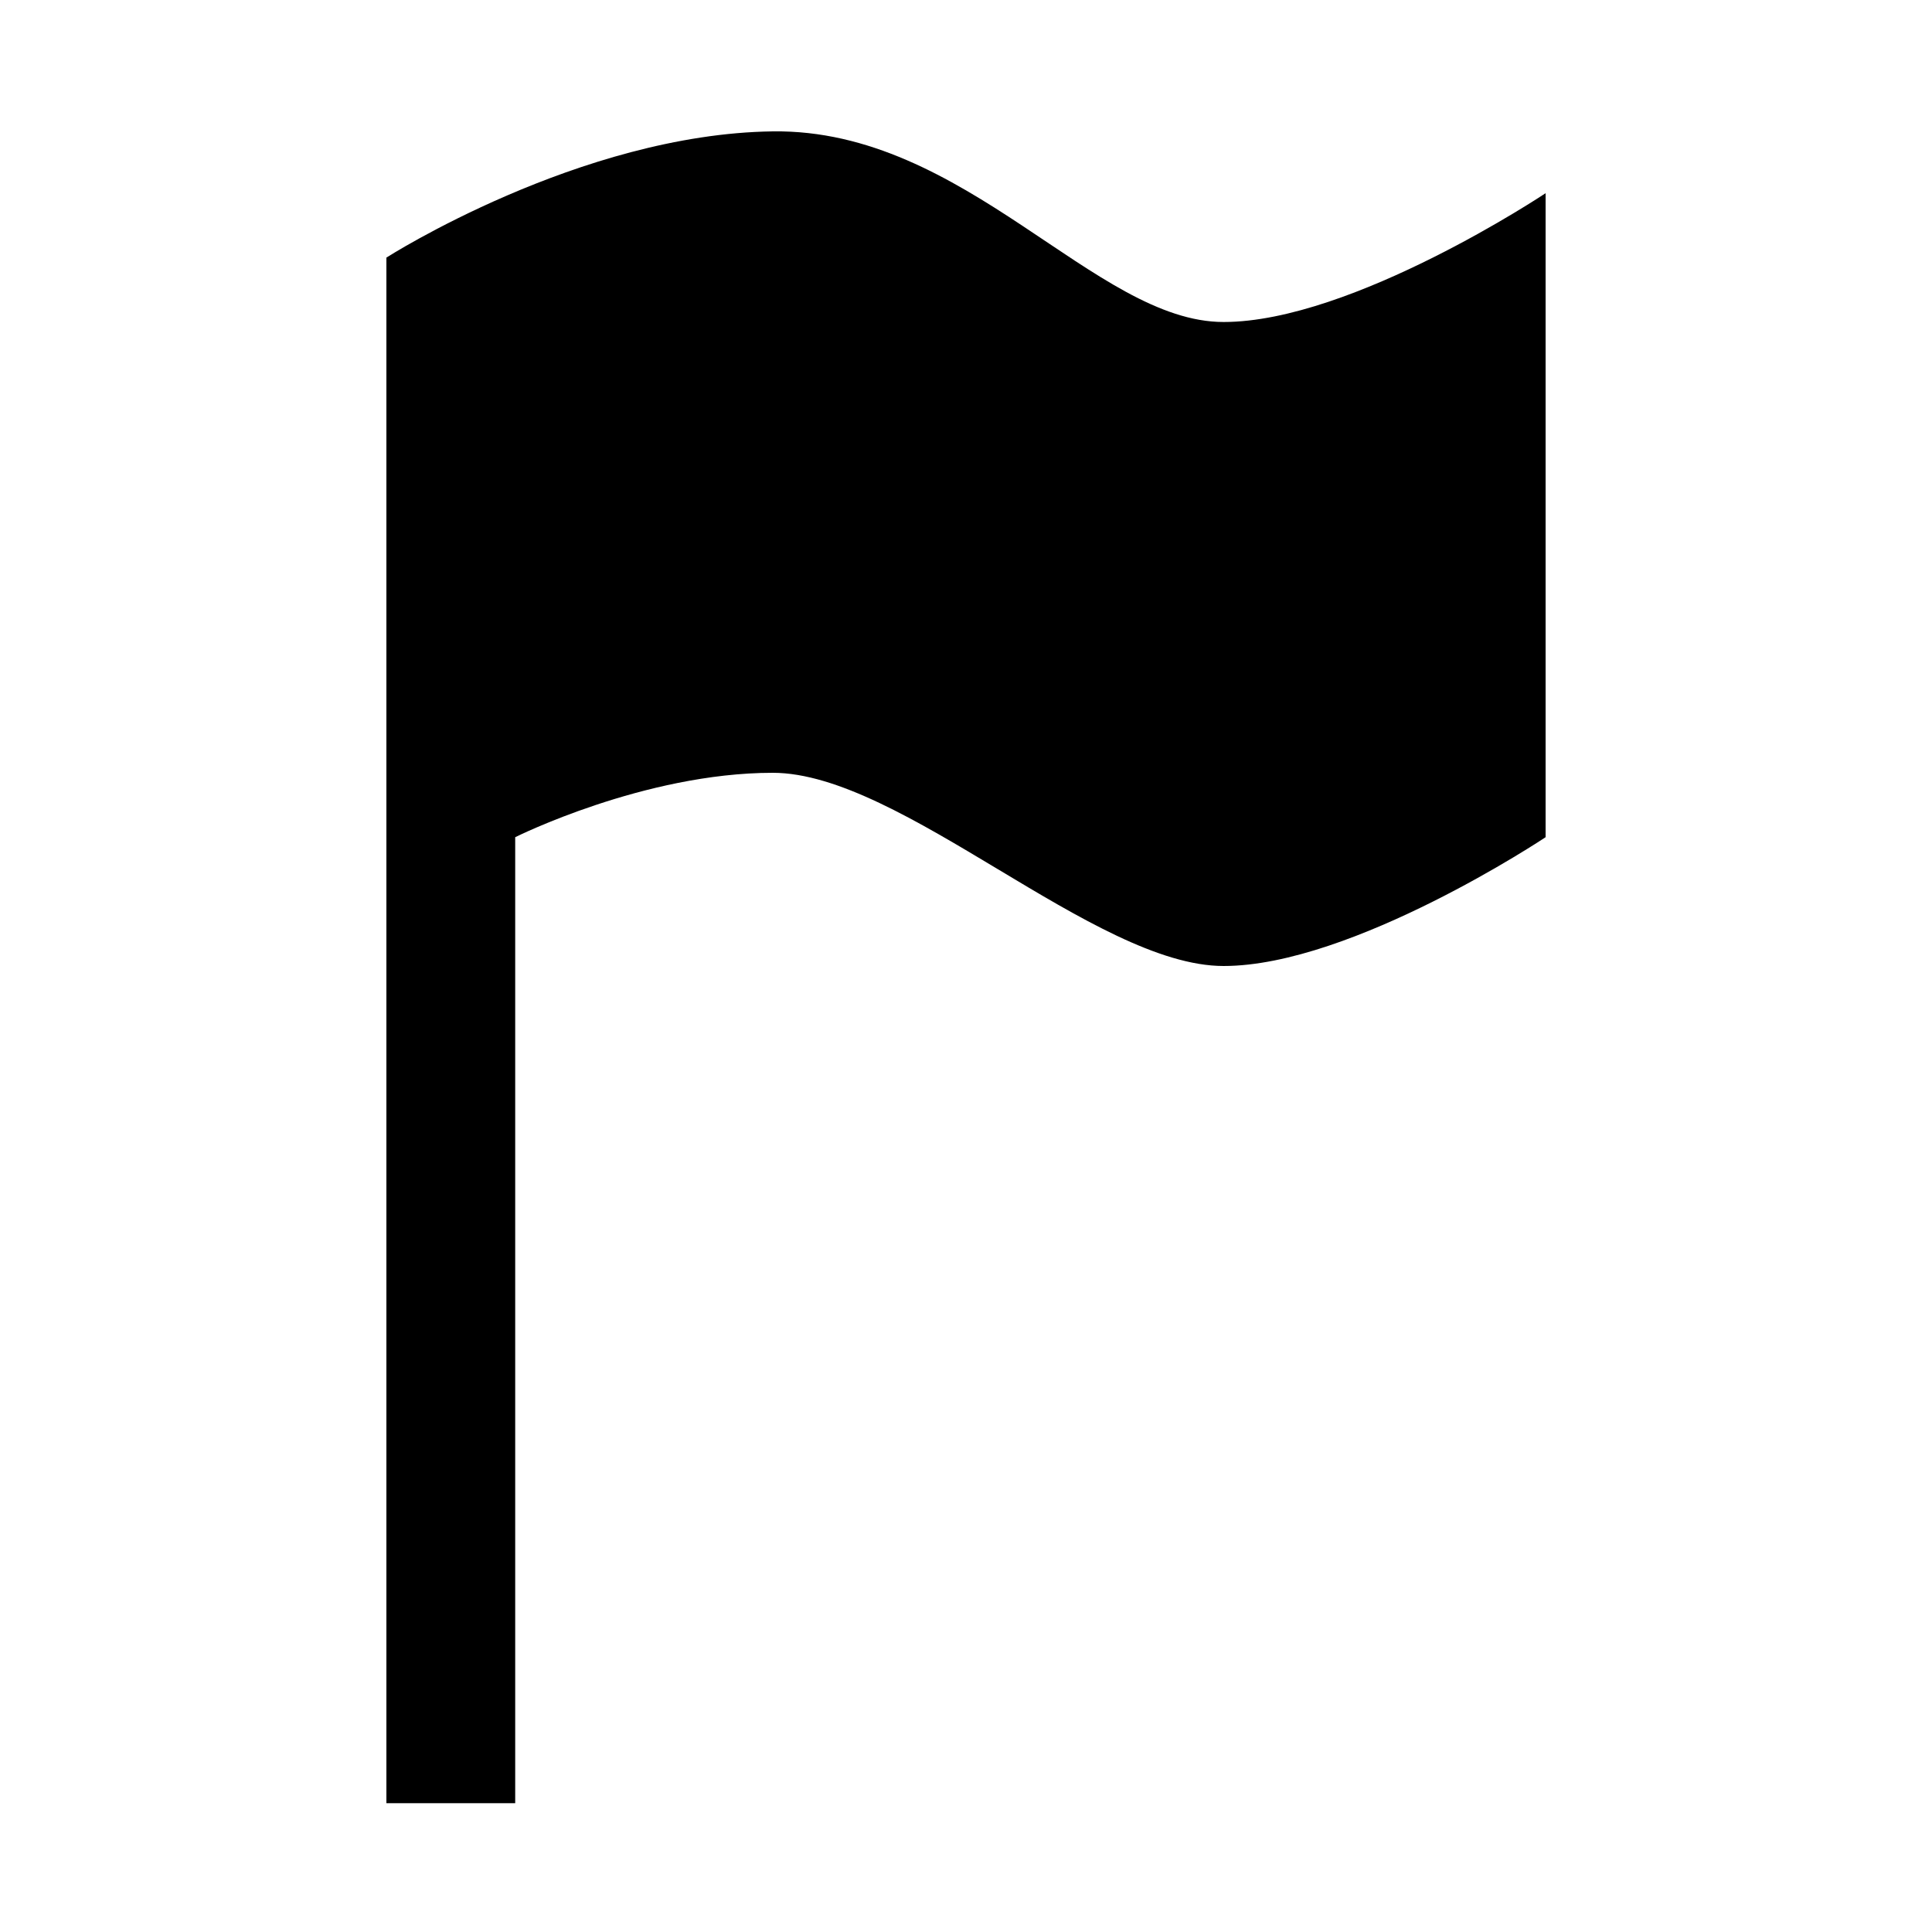
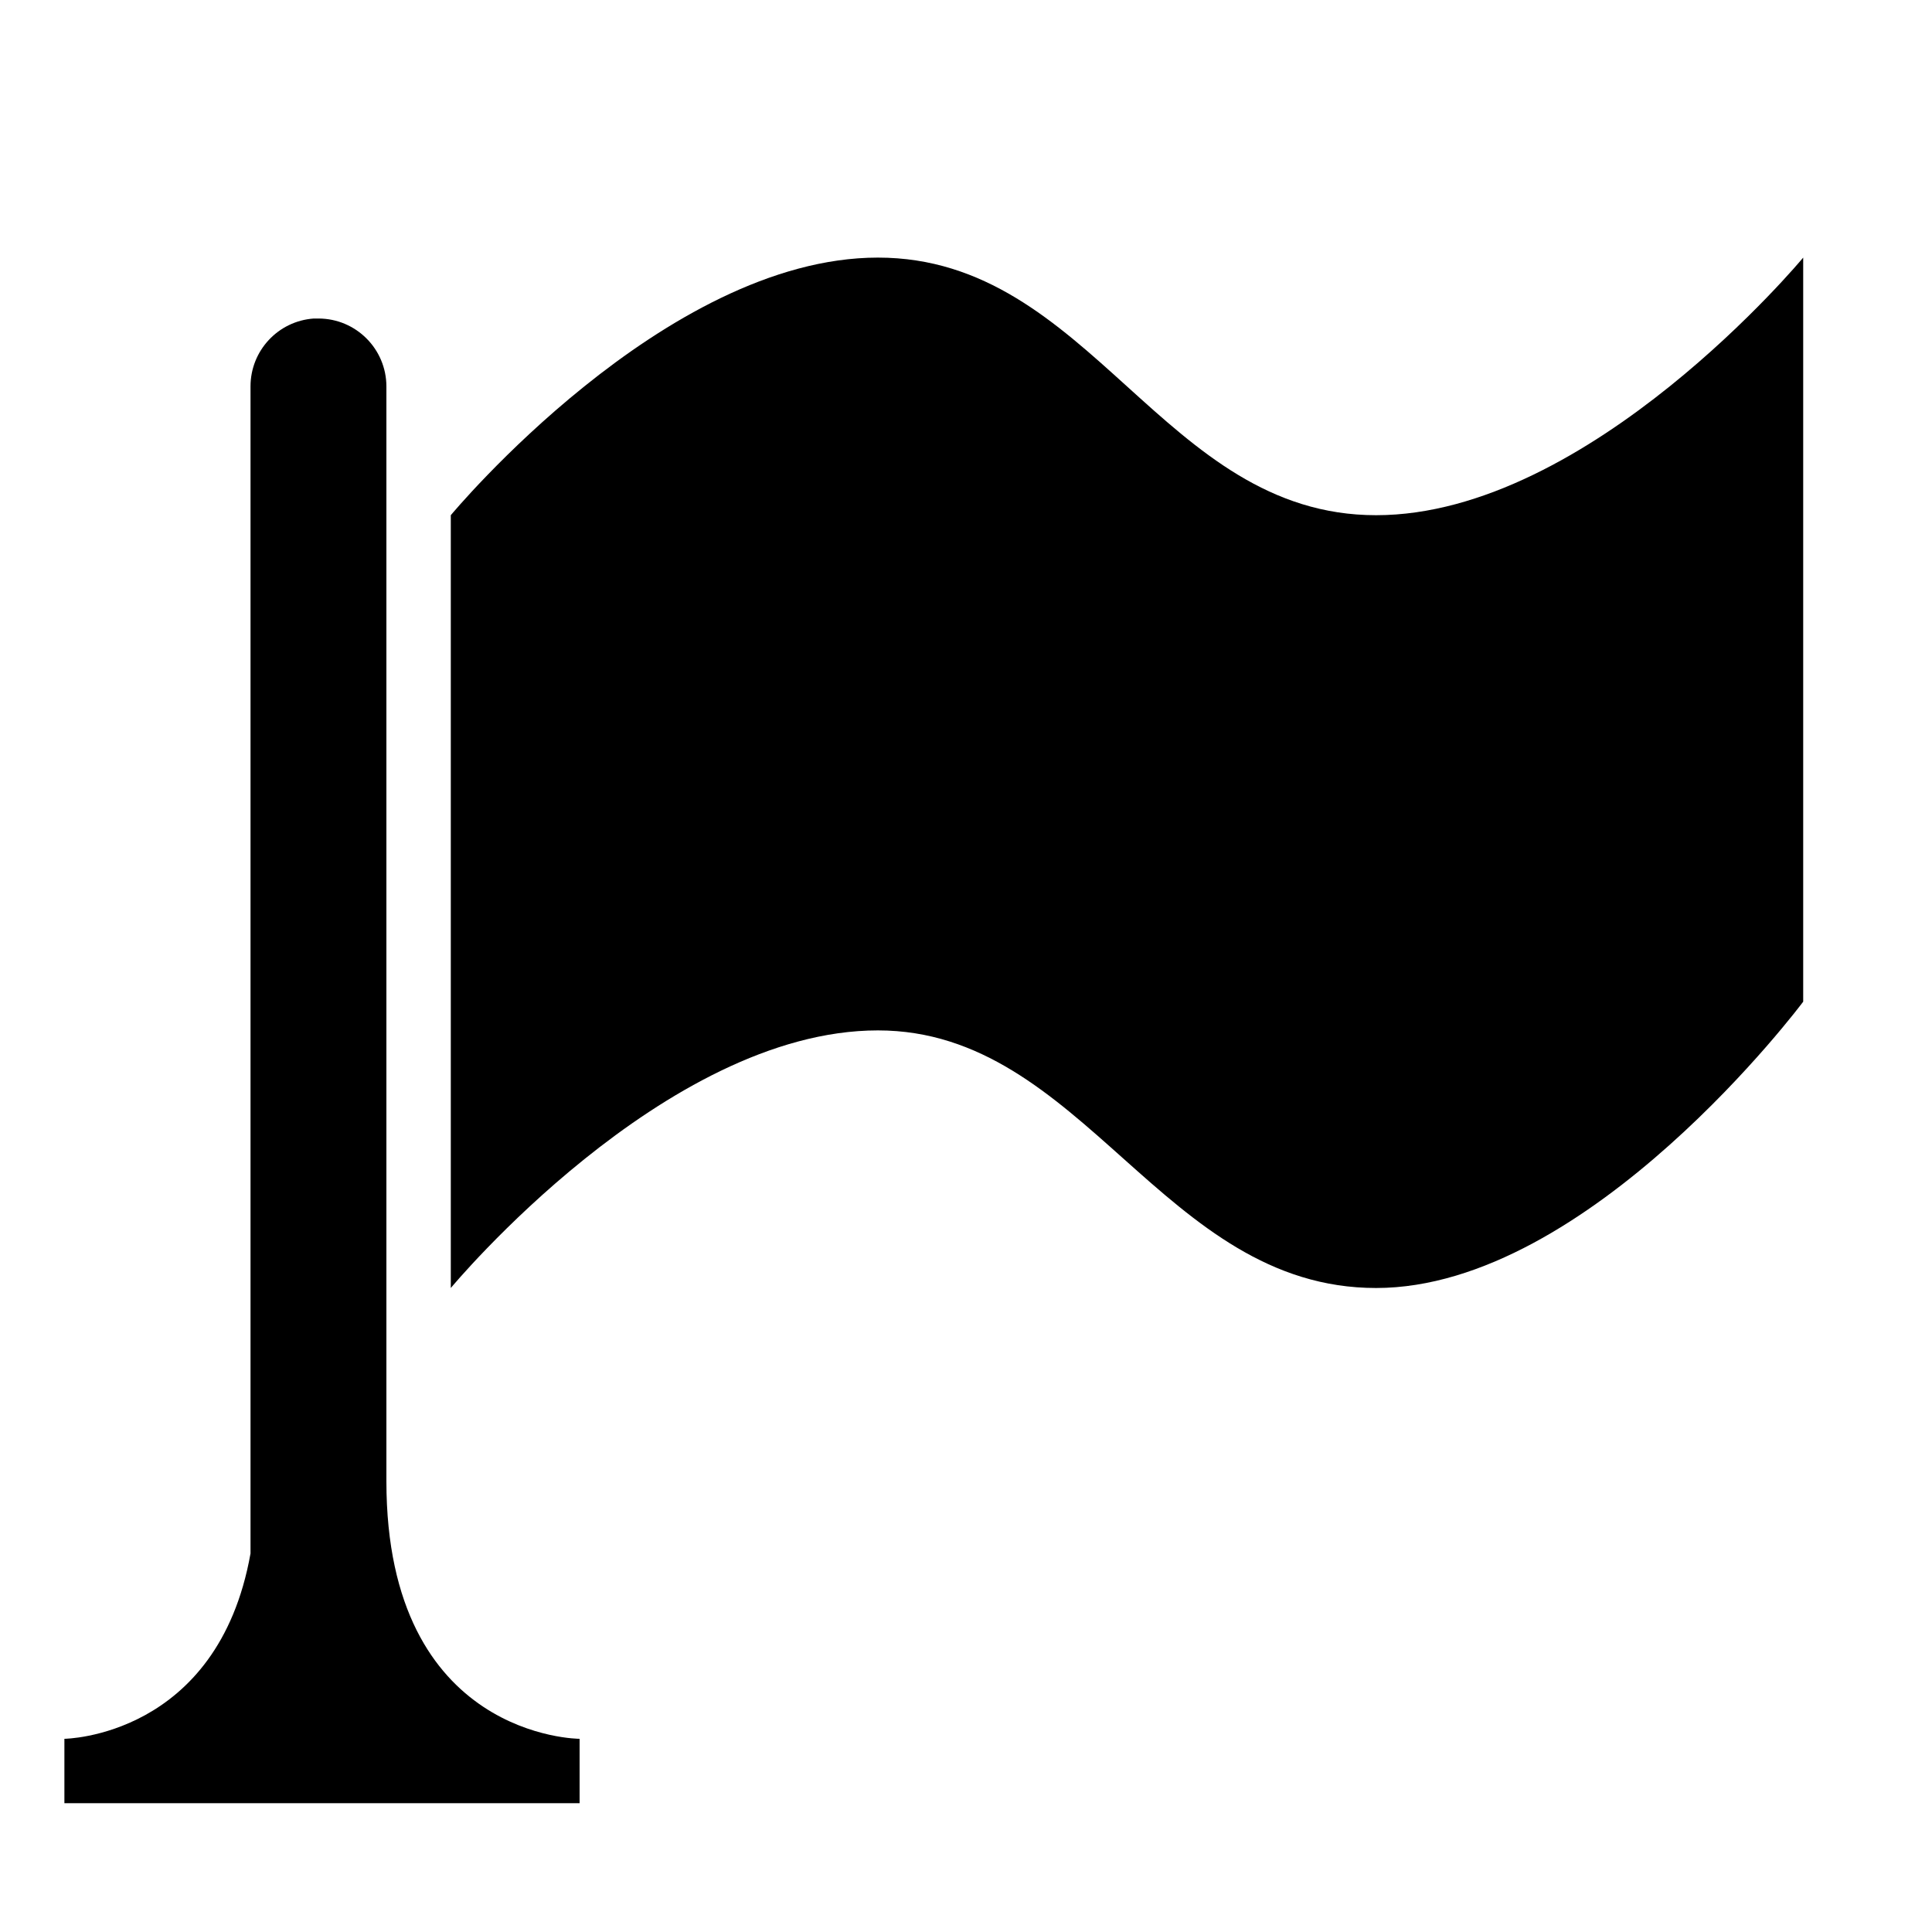
<svg xmlns="http://www.w3.org/2000/svg" version="1.1" width="15" height="15" id="svg4619" viewBox="0 0 15 15">
  <defs id="defs4621" />
-   <path style="fill:#000000;fill-opacity:1" d="M 6,1.02 C 4.5,1.04 3,2 3,2 L 3,14 4,14 4,6.5 C 4,6.5 5,6 6,6 c 1,0 2.5,1.5 3.5,1.5 1,0 2.5,-1 2.5,-1 l 0,-5 c 0,0 -1.5,1 -2.5,1 C 8.5,2.5 7.5,1 6,1.02 Z" id="rect9498-4-99" />
+   <path style="fill:#000000;fill-opacity:1;stroke-width:1" d="M 6.816 2 C 5.159 2 3.5 4 3.5 4 L 3.5 10 C 3.5 10 5.159 8 6.816 8 C 8.413 8 9.026 10 10.684 10 C 12.341 10 14 7.777 14 7.777 L 14 2 C 14 2 12.341 4 10.684 4 C 9.026 4 8.474 2 6.816 2 z M 2.436 2.473 A 0.528 0.528 0 0 0 1.945 3 A 0.528 0.528 0 0 0 1.945 3.037 L 1.945 12.061 C 1.691 13.489 0.5 13.5 0.5 13.5 L 0.5 14 L 4.5 14 L 4.5 13.5 C 4.5 13.5 3 13.5 3 11.5 L 3 9.945 L 3 3 A 0.528 0.528 0 0 0 2.473 2.473 A 0.528 0.528 0 0 0 2.436 2.473 z " id="path5391" />
</svg>
